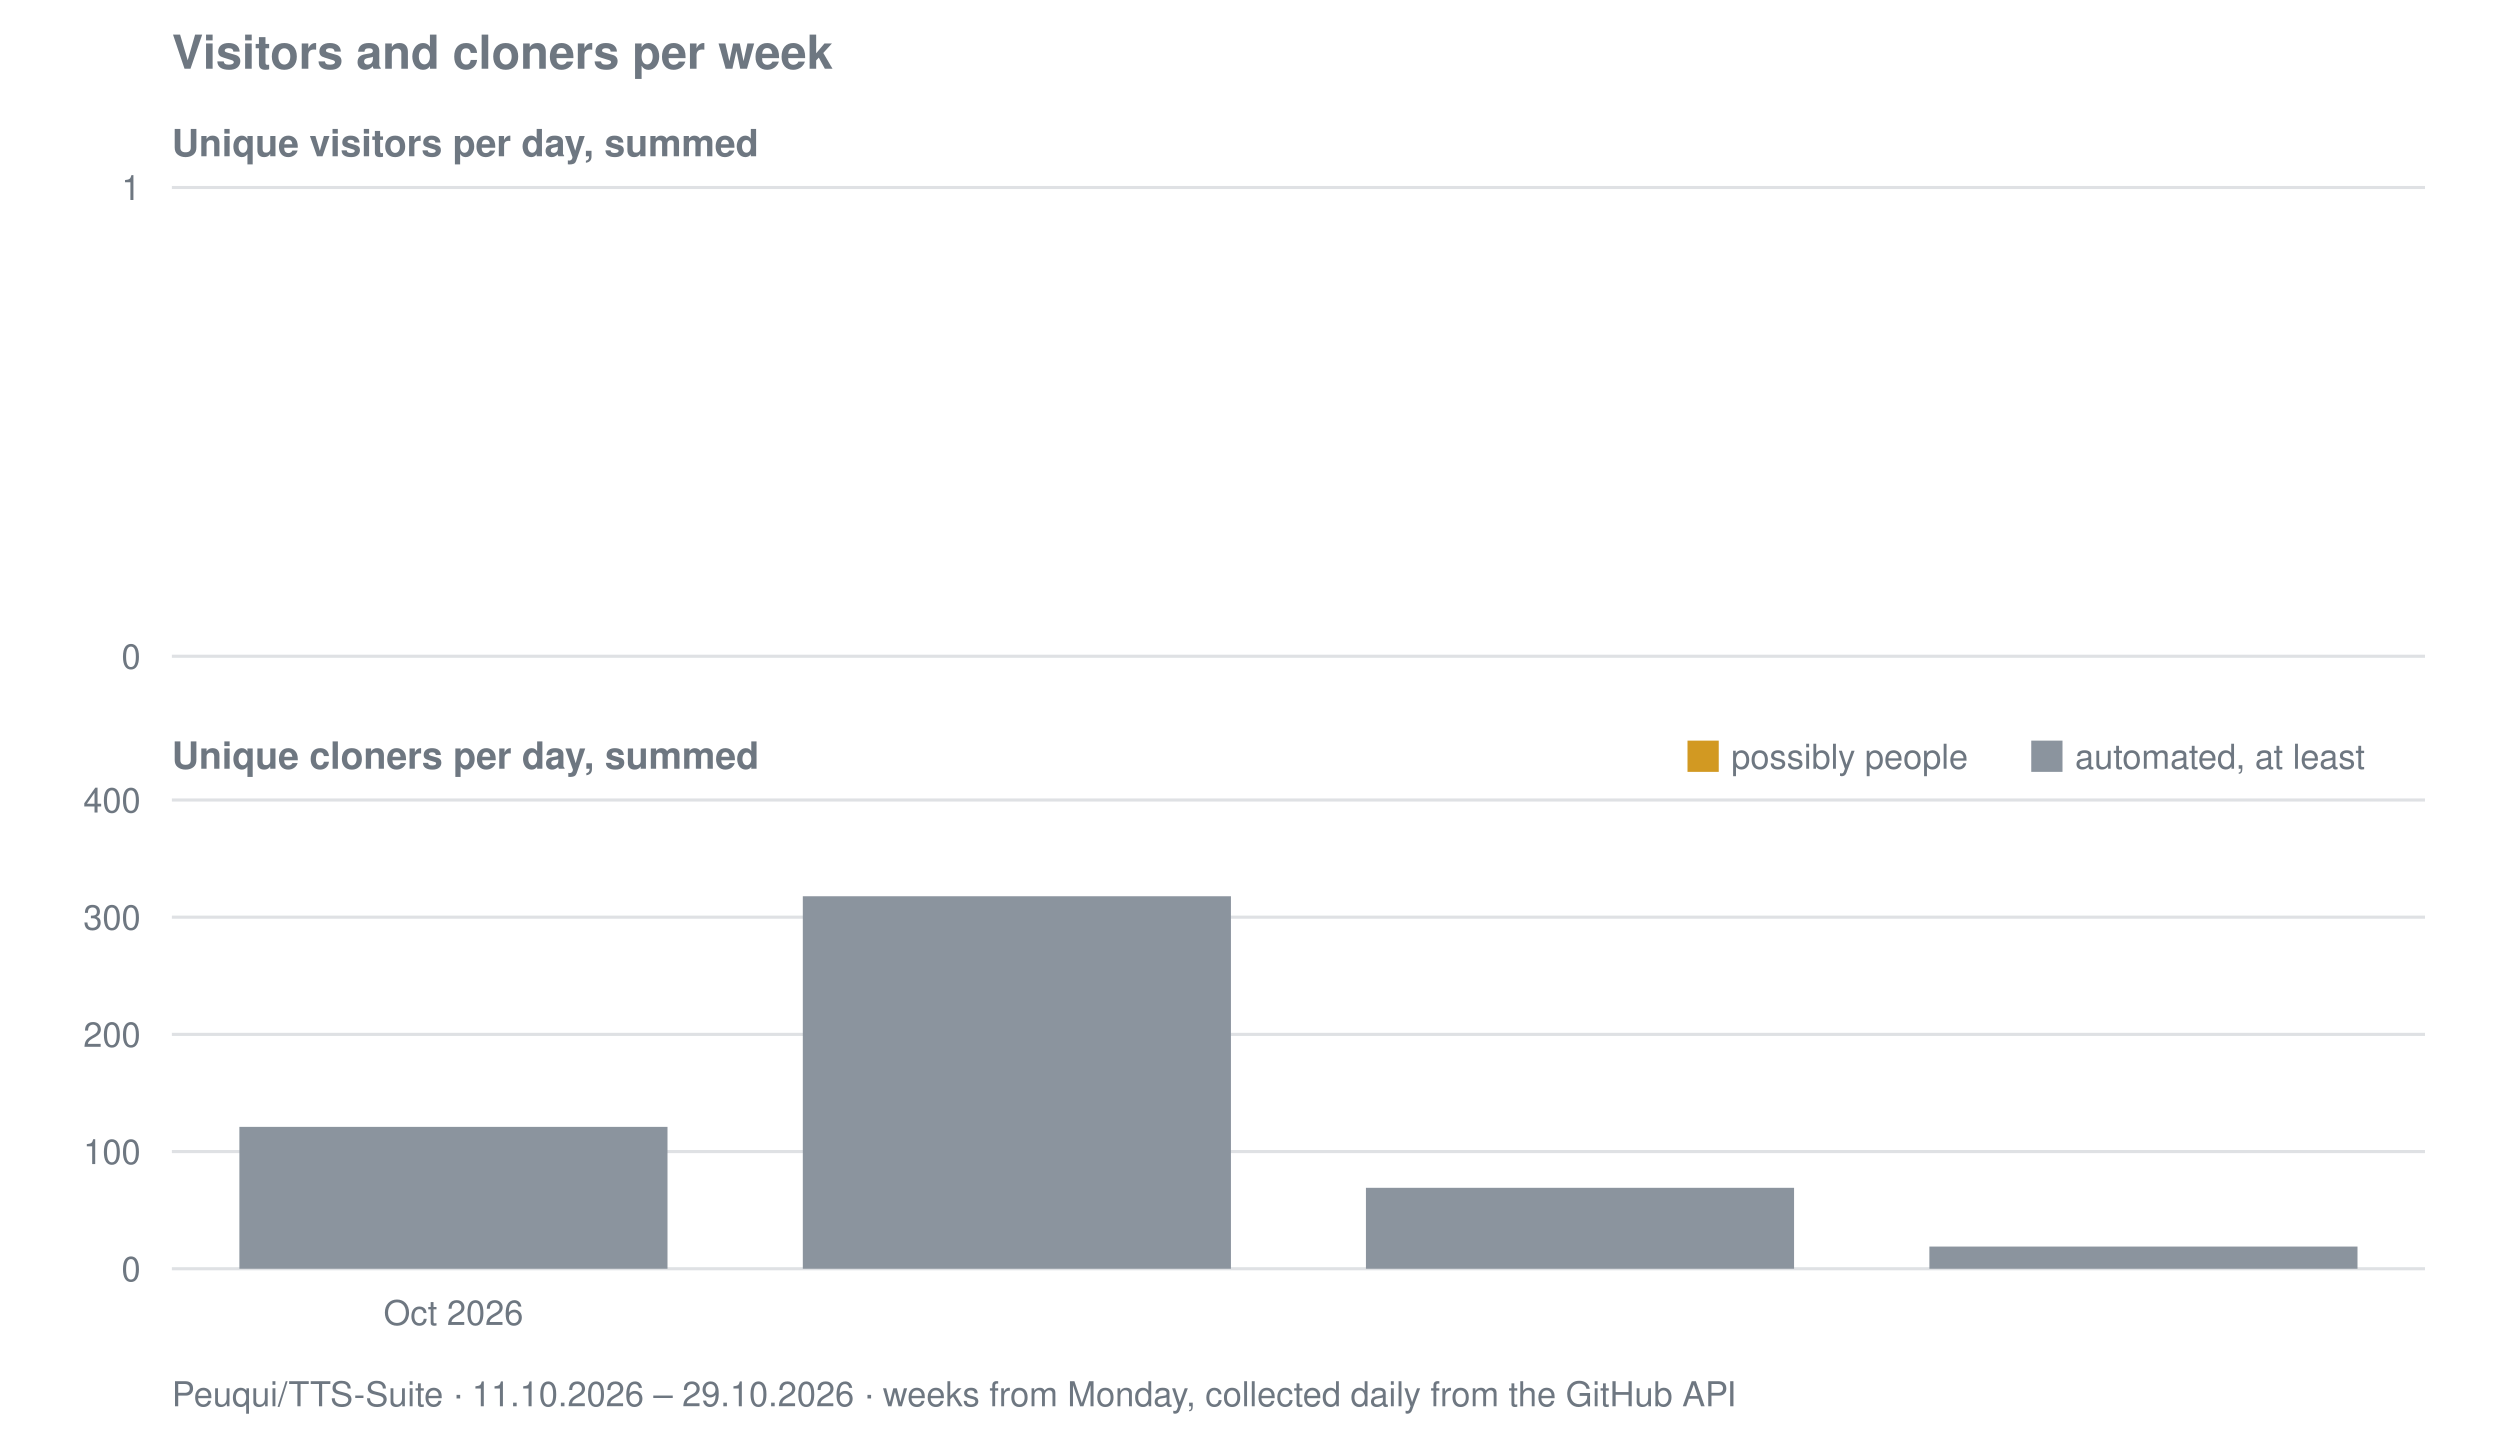
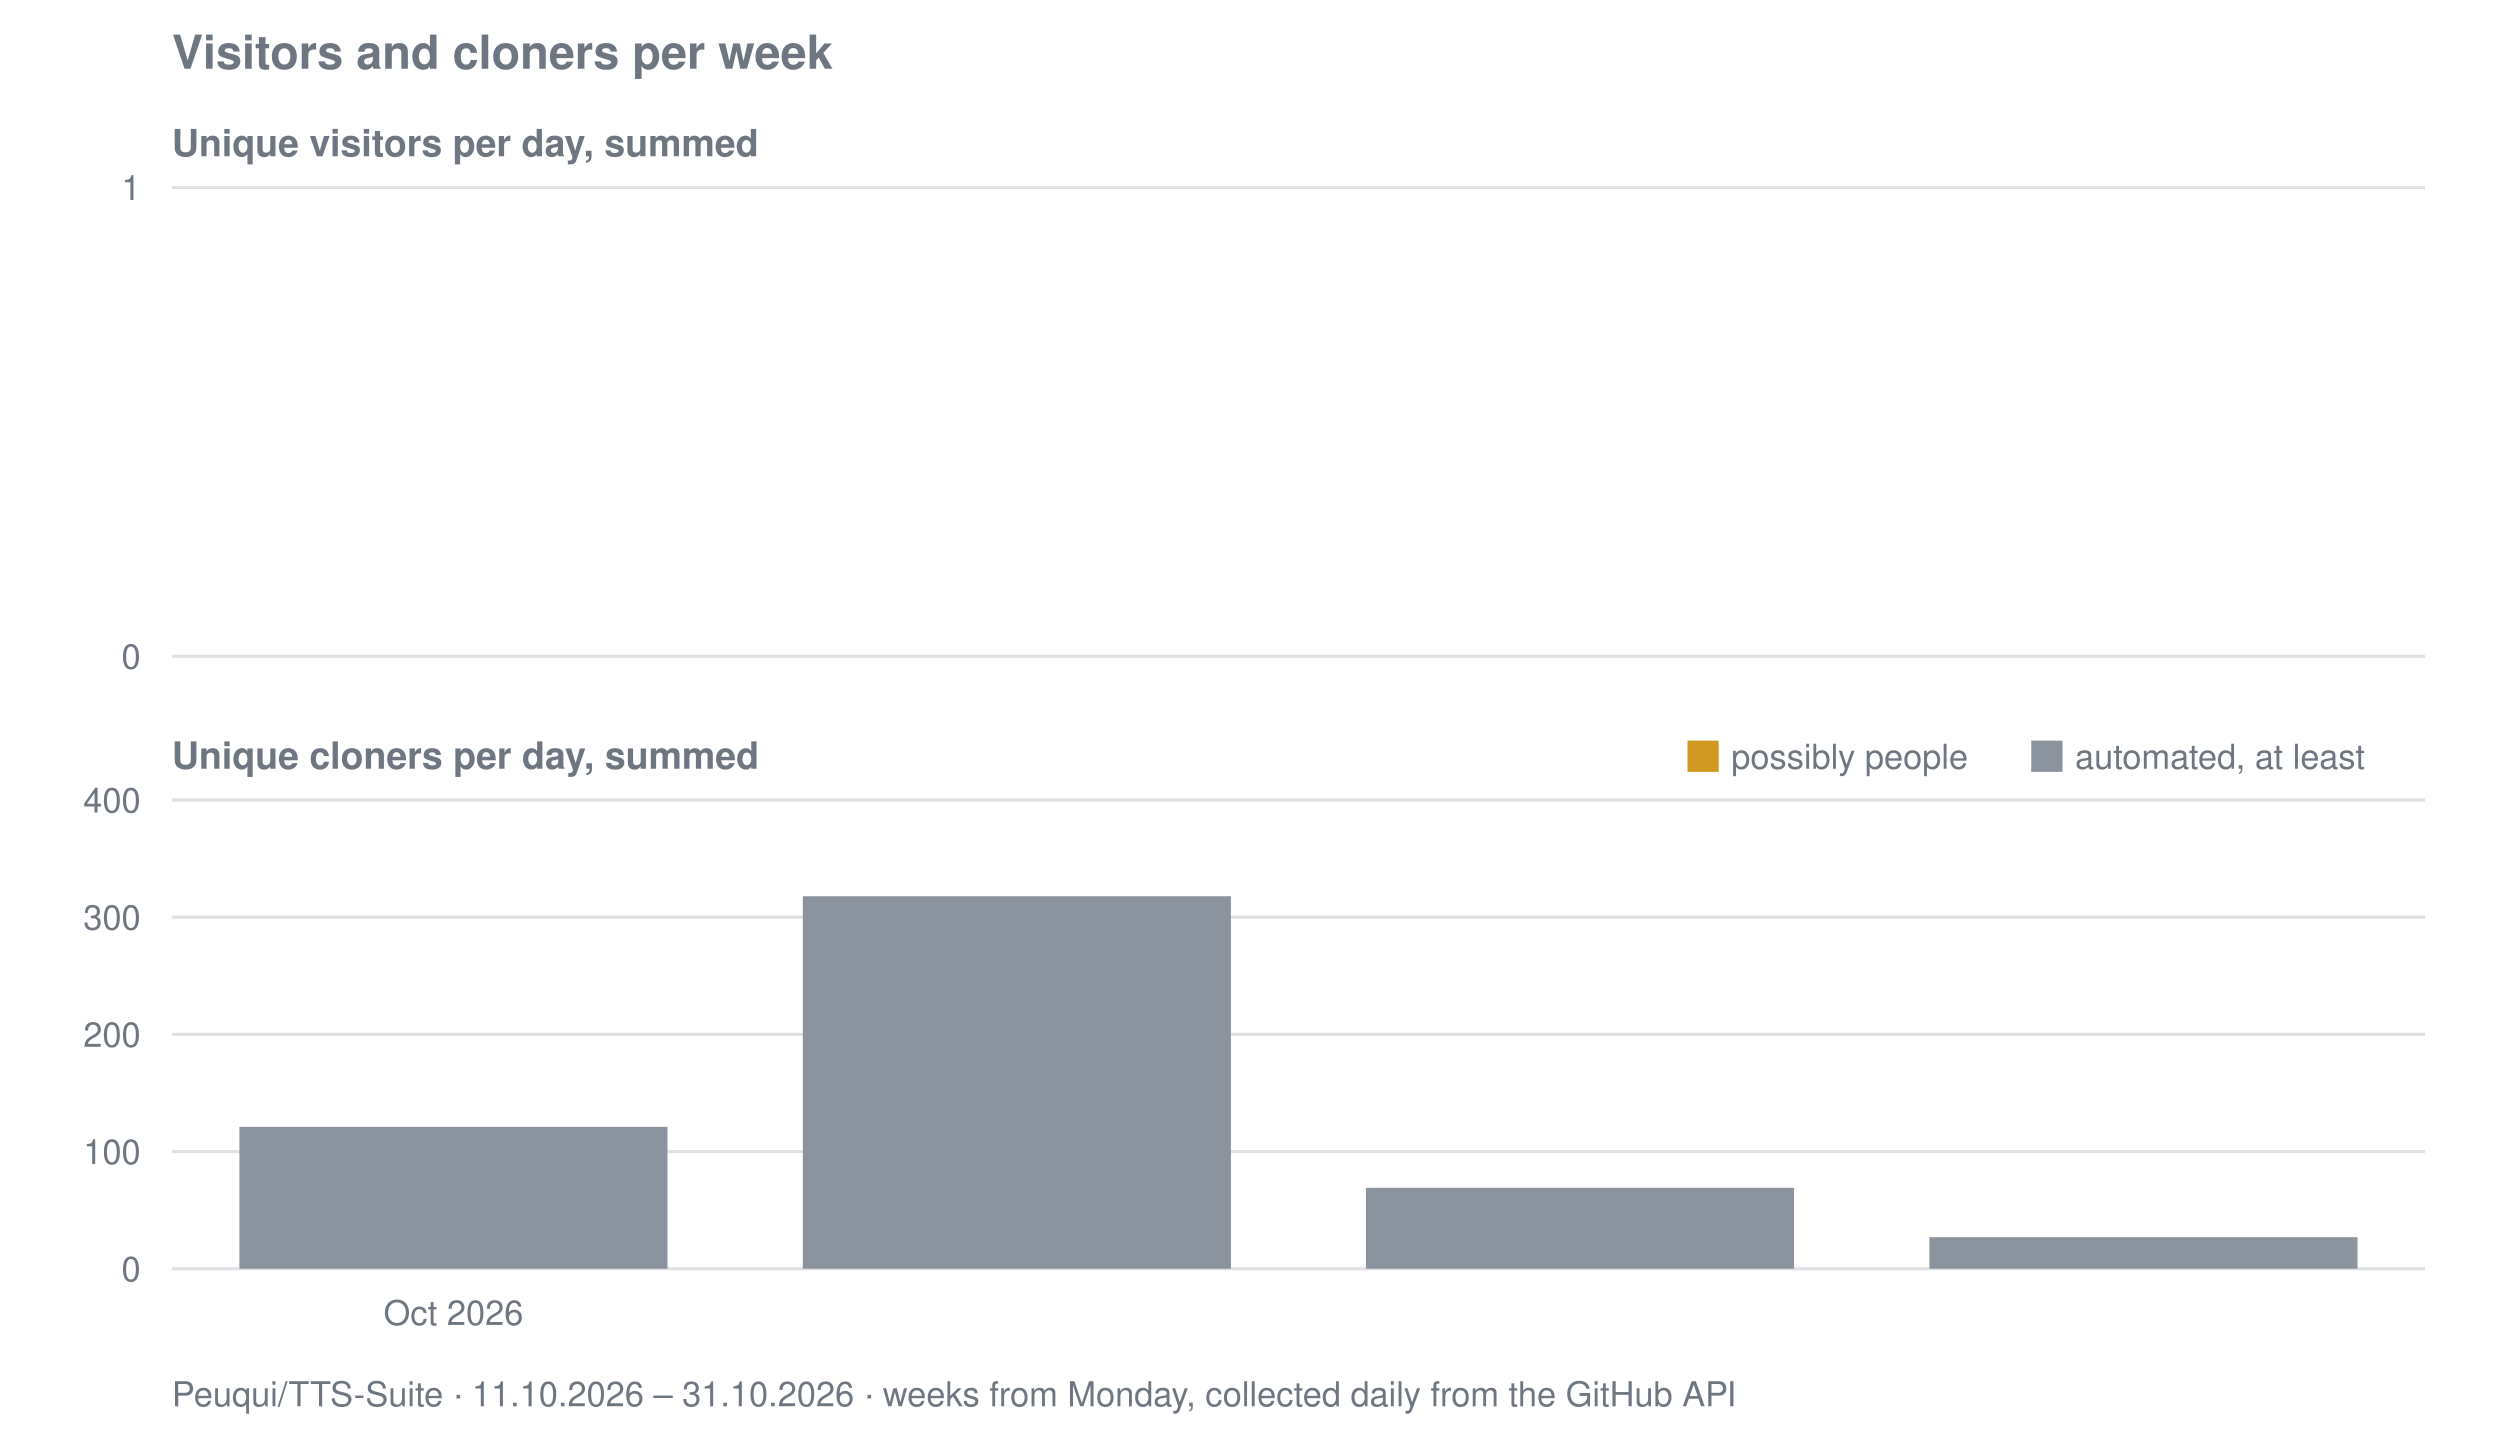
<svg xmlns="http://www.w3.org/2000/svg" viewBox="0 0 800 458" width="800" height="458" role="img" aria-label="Visitors and cloners per week for Peuqui/TTS-Suite">
  <text font-family="system-ui, -apple-system, Segoe UI, Helvetica, Arial, sans-serif" font-size="15" font-weight="600" fill="#6e7781" x="55" y="22">Visitors and cloners per week</text>
  <text font-family="system-ui, -apple-system, Segoe UI, Helvetica, Arial, sans-serif" font-size="12" font-weight="600" fill="#6e7781" x="55" y="50">Unique visitors per day, summed</text>
  <line stroke="#8b949e" stroke-width="1" opacity="0.28" x1="55" y1="210.0" x2="776" y2="210.0" />
  <text font-family="system-ui, -apple-system, Segoe UI, Helvetica, Arial, sans-serif" font-size="11" fill="#6e7781" x="45" y="214.0" text-anchor="end">0</text>
  <line stroke="#8b949e" stroke-width="1" opacity="0.28" x1="55" y1="60.0" x2="776" y2="60.0" />
  <text font-family="system-ui, -apple-system, Segoe UI, Helvetica, Arial, sans-serif" font-size="11" fill="#6e7781" x="45" y="64.0" text-anchor="end">1</text>
  <text font-family="system-ui, -apple-system, Segoe UI, Helvetica, Arial, sans-serif" font-size="12" font-weight="600" fill="#6e7781" x="55" y="246">Unique cloners per day, summed</text>
  <line stroke="#8b949e" stroke-width="1" opacity="0.28" x1="55" y1="406.0" x2="776" y2="406.0" />
  <text font-family="system-ui, -apple-system, Segoe UI, Helvetica, Arial, sans-serif" font-size="11" fill="#6e7781" x="45" y="410.0" text-anchor="end">0</text>
  <line stroke="#8b949e" stroke-width="1" opacity="0.28" x1="55" y1="368.5" x2="776" y2="368.5" />
  <text font-family="system-ui, -apple-system, Segoe UI, Helvetica, Arial, sans-serif" font-size="11" fill="#6e7781" x="45" y="372.5" text-anchor="end">100</text>
  <line stroke="#8b949e" stroke-width="1" opacity="0.28" x1="55" y1="331.0" x2="776" y2="331.0" />
  <text font-family="system-ui, -apple-system, Segoe UI, Helvetica, Arial, sans-serif" font-size="11" fill="#6e7781" x="45" y="335.0" text-anchor="end">200</text>
  <line stroke="#8b949e" stroke-width="1" opacity="0.28" x1="55" y1="293.5" x2="776" y2="293.5" />
  <text font-family="system-ui, -apple-system, Segoe UI, Helvetica, Arial, sans-serif" font-size="11" fill="#6e7781" x="45" y="297.5" text-anchor="end">300</text>
  <line stroke="#8b949e" stroke-width="1" opacity="0.28" x1="55" y1="256.0" x2="776" y2="256.0" />
  <text font-family="system-ui, -apple-system, Segoe UI, Helvetica, Arial, sans-serif" font-size="11" fill="#6e7781" x="45" y="260.0" text-anchor="end">400</text>
  <rect fill="#8b949e" x="76.6" y="360.6" width="137.0" height="45.4" />
  <rect fill="#8b949e" x="256.9" y="286.8" width="137.0" height="119.2" />
  <rect fill="#8b949e" x="437.1" y="380.1" width="137.0" height="25.9" />
-   <rect fill="#8b949e" x="617.4" y="398.9" width="137.0" height="7.1" />
+   <rect fill="#8b949e" x="617.4" y="395.9" width="137.0" height="10.1" />
  <rect fill="#d29922" x="540" y="237" width="10" height="10" />
  <text font-family="system-ui, -apple-system, Segoe UI, Helvetica, Arial, sans-serif" font-size="11" fill="#6e7781" x="554" y="246">possibly people</text>
  <rect fill="#8b949e" x="650" y="237" width="10" height="10" />
  <text font-family="system-ui, -apple-system, Segoe UI, Helvetica, Arial, sans-serif" font-size="11" fill="#6e7781" x="664" y="246">automated, at least</text>
  <text font-family="system-ui, -apple-system, Segoe UI, Helvetica, Arial, sans-serif" font-size="11" fill="#6e7781" x="145.1" y="424" text-anchor="middle">Oct 2026</text>
-   <text font-family="system-ui, -apple-system, Segoe UI, Helvetica, Arial, sans-serif" font-size="11" fill="#6e7781" x="55" y="450">Peuqui/TTS-Suite · 11.10.2026 – 29.10.2026 · weeks from Monday, collected daily from the GitHub API</text>
+   <text font-family="system-ui, -apple-system, Segoe UI, Helvetica, Arial, sans-serif" font-size="11" fill="#6e7781" x="55" y="450">Peuqui/TTS-Suite · 11.10.2026 – 31.10.2026 · weeks from Monday, collected daily from the GitHub API</text>
</svg>
